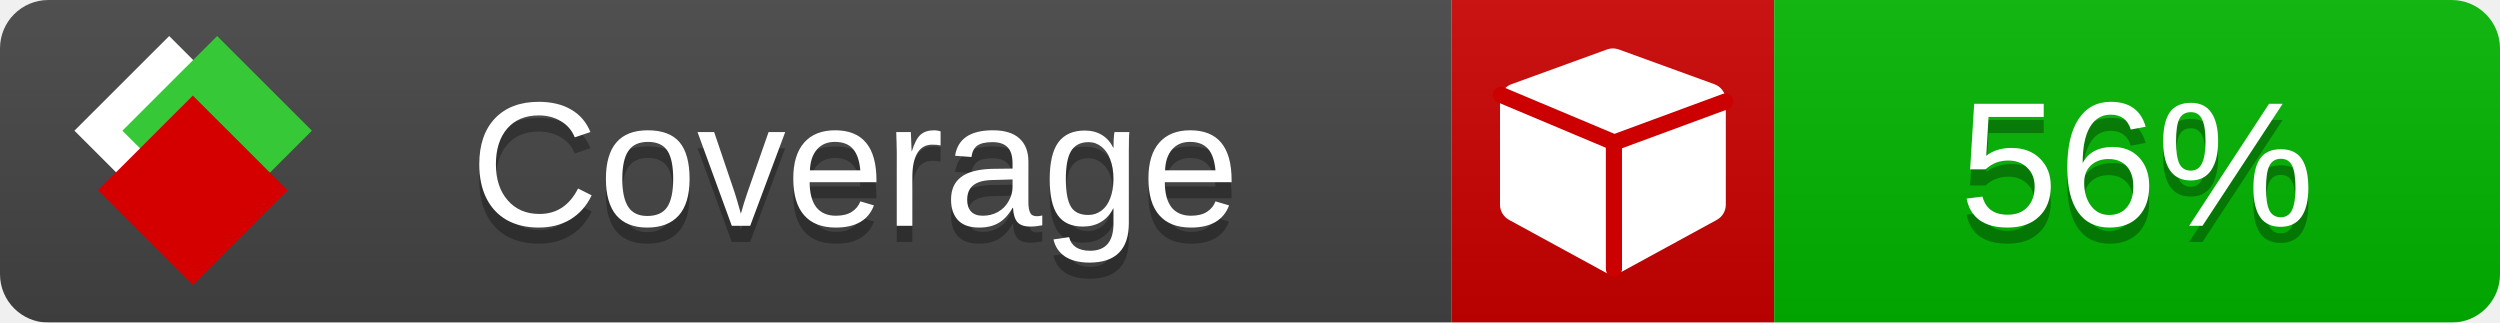
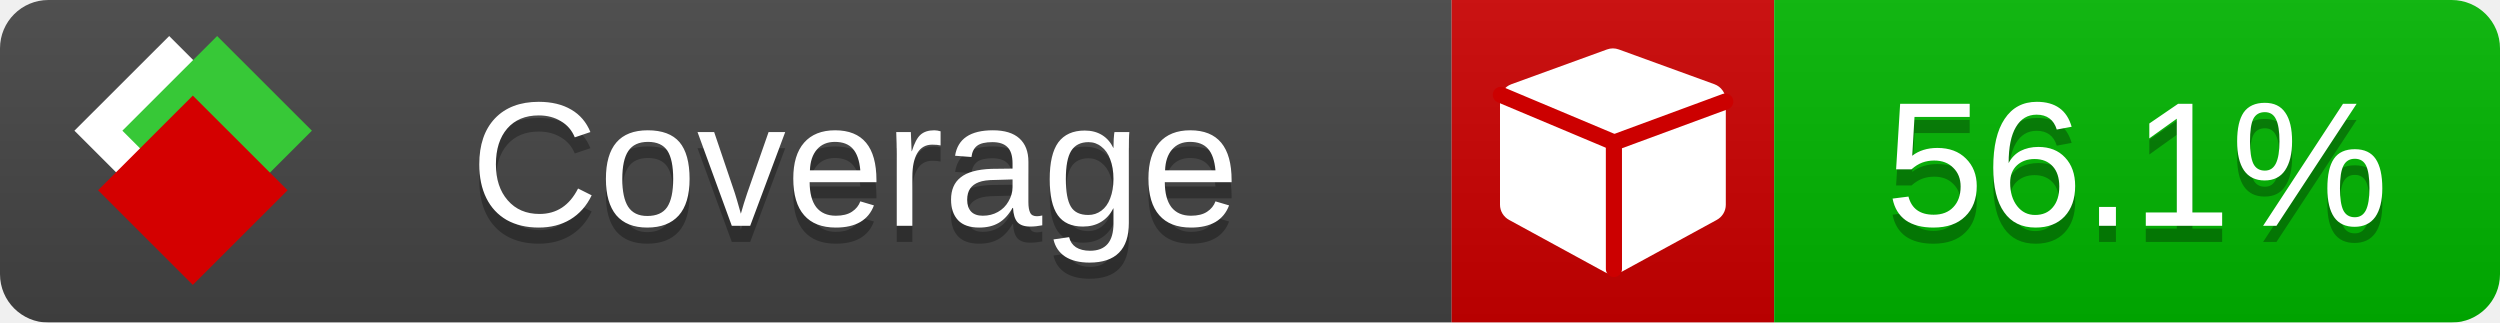
<svg xmlns="http://www.w3.org/2000/svg" xmlns:xlink="http://www.w3.org/1999/xlink" width="155" height="20">
  <style type="text/css">
          
            @keyframes fade1 {
                0% { visibility: visible; opacity: 1; }
               23% { visibility: visible; opacity: 1; }
               25% { visibility: hidden; opacity: 0; }
               48% { visibility: hidden; opacity: 0; }
               50% { visibility: hidden; opacity: 0; }
               73% { visibility: hidden; opacity: 0; }
               75% { visibility: hidden; opacity: 0; }
               98% { visibility: hidden; opacity: 0; }
              100% { visibility: visible; opacity: 1; }
            }
            @keyframes fade2 {
                0% { visibility: hidden; opacity: 0; }
               23% { visibility: hidden; opacity: 0; }
               25% { visibility: visible; opacity: 1; }
               48% { visibility: visible; opacity: 1; }
               50% { visibility: hidden; opacity: 0; }
               73% { visibility: hidden; opacity: 0; }
               75% { visibility: hidden; opacity: 0; }
               98% { visibility: hidden; opacity: 0; }
              100% { visibility: hidden; opacity: 0; }
            }
            @keyframes fade3 {
                0% { visibility: hidden; opacity: 0; }
               23% { visibility: hidden; opacity: 0; }
               25% { visibility: hidden; opacity: 0; }
               48% { visibility: hidden; opacity: 0; }
               50% { visibility: visible; opacity: 1; }
               73% { visibility: visible; opacity: 1; }
               75% { visibility: hidden; opacity: 0; }
               98% { visibility: hidden; opacity: 0; }
              100% { visibility: hidden; opacity: 0; }
            }
            @keyframes fade4 {
                0% { visibility: hidden; opacity: 0; }
               23% { visibility: hidden; opacity: 0; }
               25% { visibility: hidden; opacity: 0; }
               48% { visibility: hidden; opacity: 0; }
               50% { visibility: hidden; opacity: 0; }
               73% { visibility: hidden; opacity: 0; }
               75% { visibility: visible; opacity: 1; }
               98% { visibility: visible; opacity: 1; }
              100% { visibility: hidden; opacity: 0; }
            }
            .linecoverage {
                animation-duration: 15s;
                animation-name: fade1;
                animation-iteration-count: infinite;
            }
            .branchcoverage {
                animation-duration: 15s;
                animation-name: fade2;
                animation-iteration-count: infinite;
            }
            .methodcoverage {
                animation-duration: 15s;
                animation-name: fade3;
                animation-iteration-count: infinite;
            }
            .fullmethodcoverage {
                animation-duration: 15s;
                animation-name: fade4;
                animation-iteration-count: infinite;
            }
          
    </style>
  <defs>
    <linearGradient id="gradient" x2="0" y2="100%">
      <stop offset="0" stop-color="#bbb" stop-opacity=".1" />
      <stop offset="1" stop-opacity=".1" />
    </linearGradient>
    <linearGradient id="c">
      <stop offset="0" stop-color="#d40000" />
      <stop offset="1" stop-color="#ff2a2a" />
    </linearGradient>
    <linearGradient id="a">
      <stop offset="0" stop-color="#e0e0de" />
      <stop offset="1" stop-color="#fff" />
    </linearGradient>
    <linearGradient id="b">
      <stop offset="0" stop-color="#37c837" />
      <stop offset="1" stop-color="#217821" />
    </linearGradient>
    <linearGradient xlink:href="#a" id="e" x1="106.44" x2="69.96" y1="-11.96" y2="-46.84" gradientTransform="matrix(-.8426 -.00045 -.00045 -.8426 -94.27 -75.82)" gradientUnits="userSpaceOnUse" />
    <linearGradient xlink:href="#b" id="f" x1="56.19" x2="77.97" y1="-23.45" y2="10.62" gradientTransform="matrix(.8426 .00045 .00045 .8426 94.27 75.82)" gradientUnits="userSpaceOnUse" />
    <linearGradient xlink:href="#c" id="g" x1="79.98" x2="132.9" y1="10.79" y2="10.79" gradientTransform="matrix(.8426 .00045 .00045 .8426 94.27 75.82)" gradientUnits="userSpaceOnUse" />
    <mask id="mask">
      <rect width="155" height="20" rx="3" fill="#fff" />
    </mask>
    <g id="icon" transform="matrix(.04486 0 0 .04481 -.48 -.63)">
      <rect width="52.92" height="52.92" x="-109.72" y="-27.13" fill="url(#e)" transform="rotate(-135)" />
      <rect width="52.92" height="52.92" x="70.19" y="-39.18" fill="url(#f)" transform="rotate(45)" />
      <rect width="52.92" height="52.92" x="80.05" y="-15.74" fill="url(#g)" transform="rotate(45)" />
    </g>
  </defs>
  <g mask="url(#mask)">
    <rect x="0" y="0" width="90" height="20" fill="#444" />
    <rect x="90" y="0" width="20" height="20" fill="#c00" />
    <rect x="110" y="0" width="45" height="20" fill="#00B600" />
    <rect x="0" y="0" width="155" height="20" fill="url(#gradient)" />
  </g>
  <g>
    <path class="" fill="#fff" d="m 107,6.231 v 6.462 c 0,0.196 -0.051,0.379 -0.151,0.547 -0.101,0.168 -0.238,0.3 -0.412,0.395 l -5.923,3.231 c -0.157,0.09 -0.328,0.135 -0.513,0.135 -0.185,0 -0.356,-0.045 -0.513,-0.135 l -5.923,-3.231 C 93.39,13.539 93.252,13.407 93.151,13.239 93.05,13.071 93,12.889 93,12.692 v -6.462 c 0,-0.224 0.065,-0.429 0.194,-0.614 0.129,-0.185 0.3,-0.317 0.513,-0.395 l 5.923,-2.154 c 0.123,-0.045 0.247,-0.067 0.37,-0.067 0.123,0 0.247,0.022 0.37,0.067 l 5.923,2.154 c 0.213,0.079 0.384,0.21 0.513,0.395 0.129,0.185 0.194,0.39 0.194,0.614 z" />
    <path class="" style="fill:none;stroke:#cc0000;stroke-width:1;stroke-linecap:round;stroke-dasharray:none;stroke-opacity:1" d="m 100.064,16.677 -0.002,-7.833 6.906,-2.547" />
    <path class="" style="fill:none;stroke:#cc0000;stroke-width:1;stroke-linecap:round;stroke-dasharray:none;stroke-opacity:1" d="M 99.914,8.765 93.052,5.882" />
  </g>
  <g fill="#fff" text-anchor="middle" font-family="Verdana,Arial,Geneva,sans-serif" font-size="11">
    <a xlink:href="https://github.com/danielpalme/ReportGenerator" target="_top">
      <use xlink:href="#icon" transform="translate(3,1) scale(3.5)" />
    </a>
    <text x="53" y="15" fill="#010101" fill-opacity=".3">Coverage</text>
    <text x="53" y="14" fill="#fff">Coverage</text>
-     <text class="" x="132.5" y="15" fill="#010101" fill-opacity=".3">56%</text>
-     <text class="" x="132.5" y="14">56%</text>
+     <text class="" x="132.5" y="15" fill="#010101" fill-opacity=".3">56.1%</text>
+     <text class="" x="132.5" y="14">56.1%</text>
  </g>
  <g>
    <rect class="" x="90" y="0" width="65" height="20" fill-opacity="0" />
  </g>
</svg>
